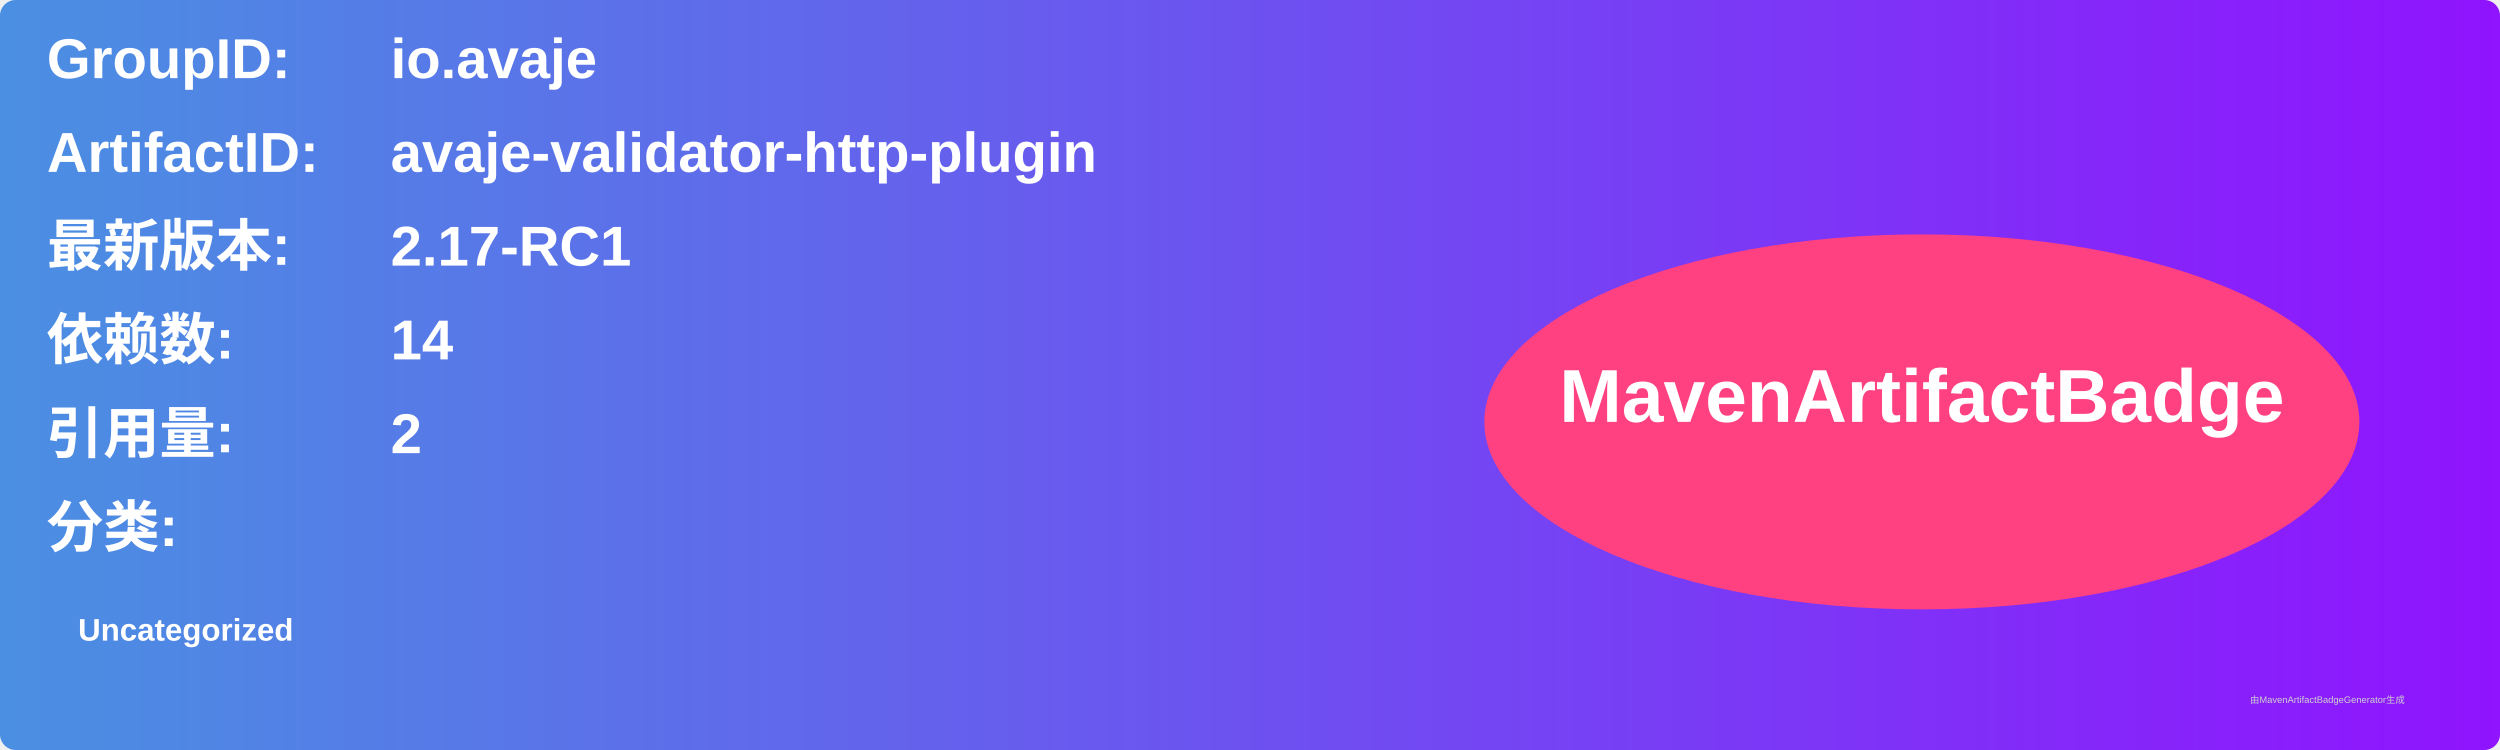
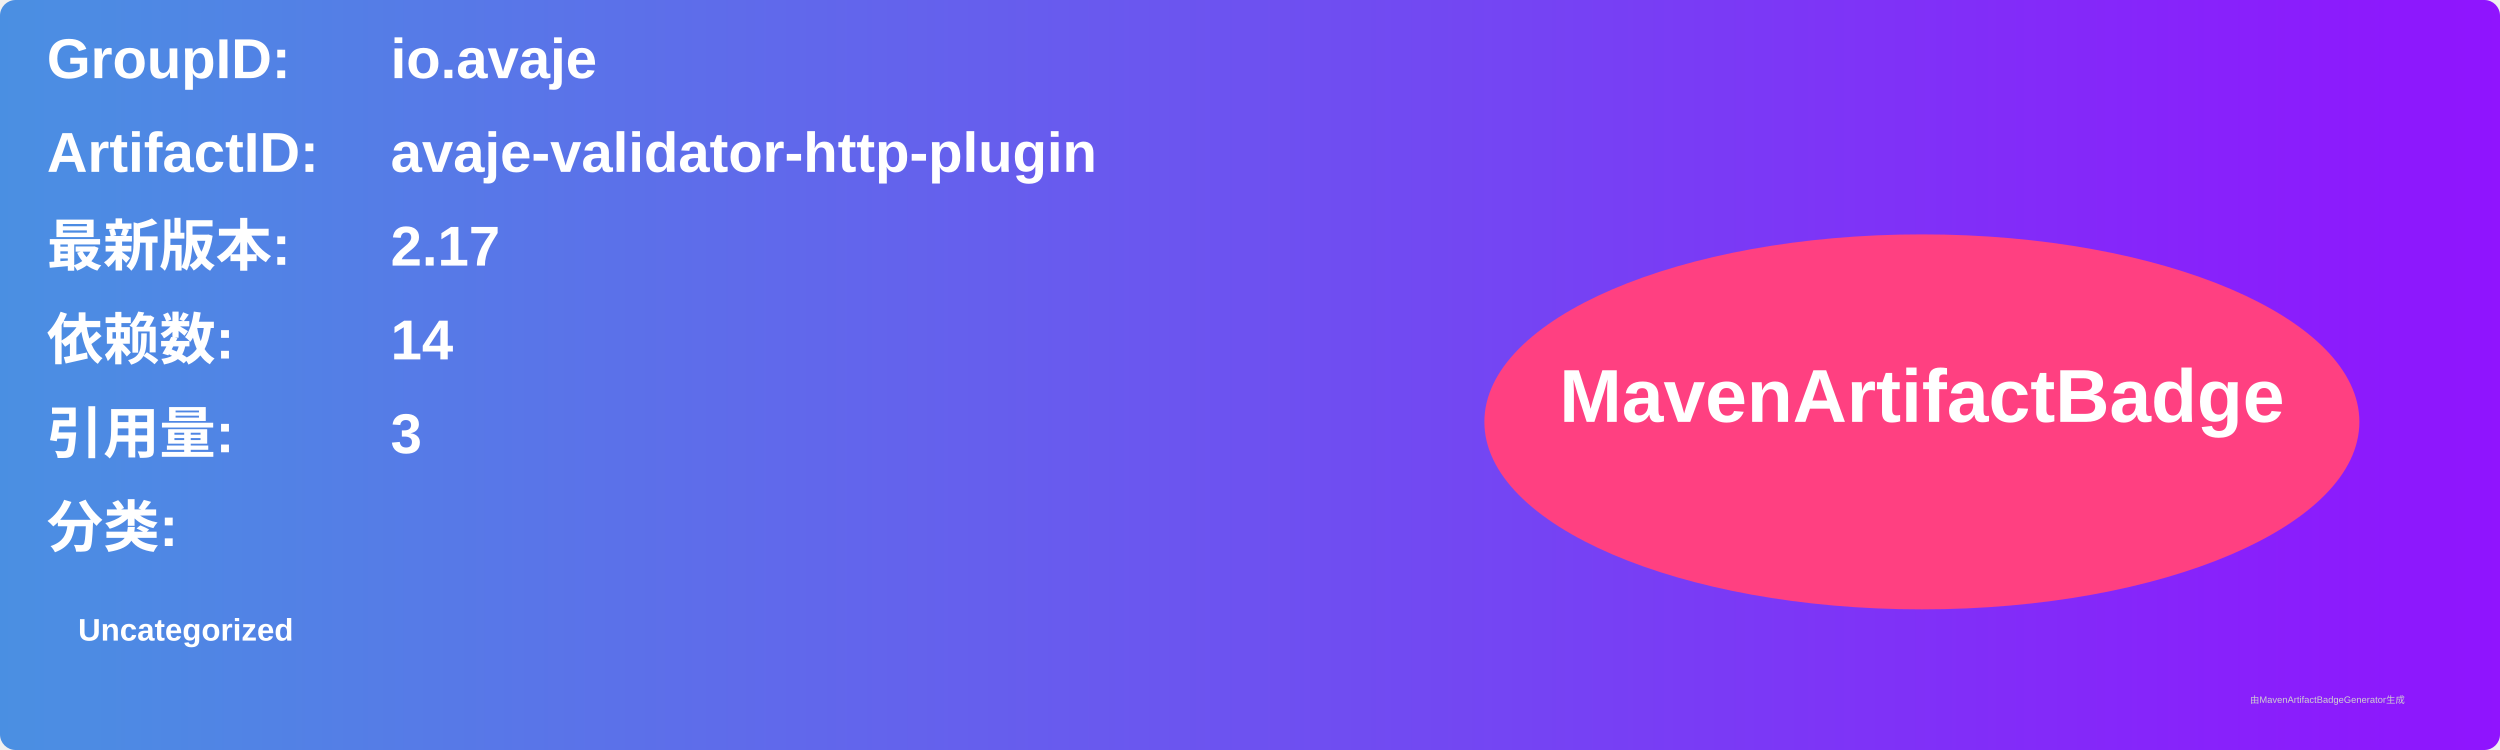
<svg xmlns="http://www.w3.org/2000/svg" width="800" height="240" viewBox="0 0 800 240">
  <linearGradient id="grad" x1="0%" y1="0%" x2="100%" y2="0%">
    <stop offset="0%" stop-color="#4a90e2" />
    <stop offset="100%" stop-color="#9013fe" />
  </linearGradient>
  <rect width="100%" height="100%" rx="5" ry="5" fill="url(#grad)" />
  <g transform="translate(15, 15)">
    <text x="0" y="10" font-family="Arial" font-size="18" fill="white" font-weight="bold" width="260">GroupID:</text>
    <text x="110" y="10" font-family="Arial" font-size="18" fill="white" font-weight="bold" width="460">io.avaje</text>
    <text x="0" y="40" font-family="Arial" font-size="18" fill="white" font-weight="bold" width="260">ArtifactID:</text>
    <text x="110" y="40" font-family="Arial" font-size="18" fill="white" font-weight="bold" width="460">avaje-validator-http-plugin</text>
    <text x="0" y="70" font-family="Arial" font-size="18" fill="white" font-weight="bold">最新版本:</text>
    <text x="110" y="70" font-family="Arial" font-size="18" fill="white" font-weight="bold">
-       <tspan font-weight="bold">2.17-RC1</tspan>
+       <tspan font-weight="bold">2.17</tspan>
    </text>
    <text x="0" y="100" font-family="Arial" font-size="18" fill="white" font-weight="bold">依赖数: </text>
    <text x="110" y="100" font-family="Arial" font-size="18" fill="white">
      <tspan font-weight="bold">14</tspan>
    </text>
    <text x="0" y="130" font-family="Arial" font-size="18" fill="white" font-weight="bold">引用量: </text>
    <text x="110" y="130" font-family="Arial" font-size="18" fill="white">
-       <tspan font-weight="bold">2</tspan>
+       <tspan font-weight="bold">3</tspan>
    </text>
    <text x="0" y="160" font-family="Arial" font-size="18" fill="white" font-weight="bold">分类:</text>
    <text x="10" y="190" font-family="Arial" font-size="10" fill="white">
      <tspan font-weight="bold">Uncategorized</tspan>
    </text>
    <ellipse cx="600" cy="120" rx="140" ry="60" fill="#ff4081" />
    <text x="600" y="120" text-anchor="middle" font-family="Arial" font-size="24" fill="white" font-weight="bold">MavenArtifactBadge</text>
  </g>
  <text x="720" y="225" font-family="Arial" font-size="3" fill="#d0d0d0">由MavenArtifactBadgeGenerator生成</text>
</svg>
